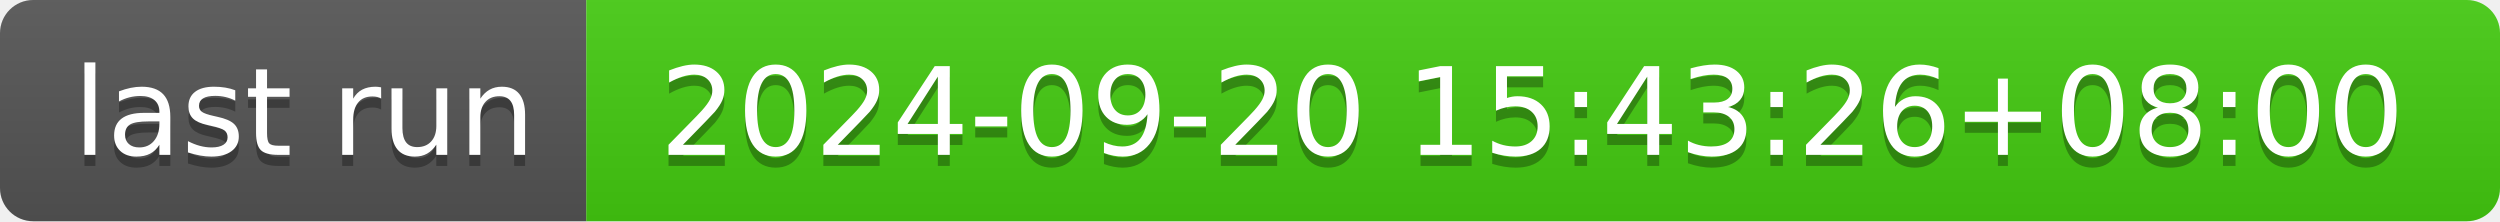
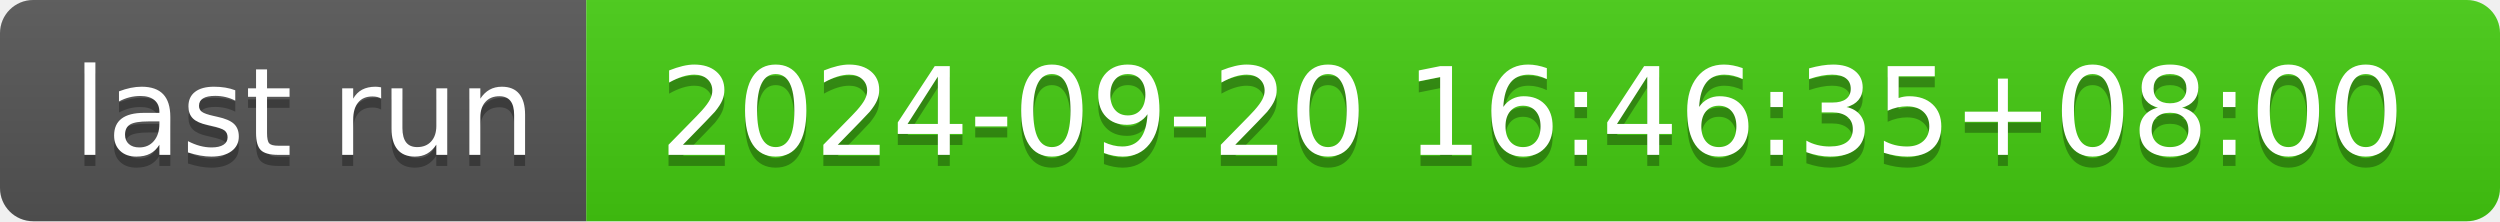
- <svg xmlns="http://www.w3.org/2000/svg" width="226" height="20" role="img" aria-label="last run: 2024-09-20 15:43:26+08:00">
+ <svg xmlns="http://www.w3.org/2000/svg" width="226" height="20" role="img" aria-label="last run: 2024-09-20 16:46:35+08:00">
  <linearGradient id="s" x2="0" y2="100%">
    <stop offset="0" stop-color="#bbb" stop-opacity=".1" />
    <stop offset="1" stop-opacity=".1" />
  </linearGradient>
  <clipPath id="r">
    <rect width="226" height="20" rx="3" fill="#fff" />
  </clipPath>
  <g clip-path="url(#r)">
    <rect width="53" height="20" fill="#555" />
    <rect x="53" width="173" height="20" fill="#4c1" />
    <rect width="226" height="20" fill="url(#s)" />
  </g>
  <g fill="#fff" text-anchor="middle" font-family="Verdana,Geneva,DejaVu Sans,sans-serif" text-rendering="geometricPrecision" font-size="110">
    <text aria-hidden="true" x="275" y="150" fill="#010101" fill-opacity=".3" transform="scale(.1)" textLength="430">last run</text>
    <text x="275" y="140" transform="scale(.1)" fill="#fff" textLength="430">last run</text>
-     <text aria-hidden="true" x="1385" y="150" fill="#010101" fill-opacity=".3" transform="scale(.1)" textLength="1630">2024-09-20 15:43:26+08:00</text>
-     <text x="1385" y="140" transform="scale(.1)" fill="#fff" textLength="1630">2024-09-20 15:43:26+08:00</text>
+     <text aria-hidden="true" x="1385" y="150" fill="#010101" fill-opacity=".3" transform="scale(.1)" textLength="1630">2024-09-20 16:46:35+08:00</text>
+     <text x="1385" y="140" transform="scale(.1)" fill="#fff" textLength="1630">2024-09-20 16:46:35+08:00</text>
  </g>
</svg>
